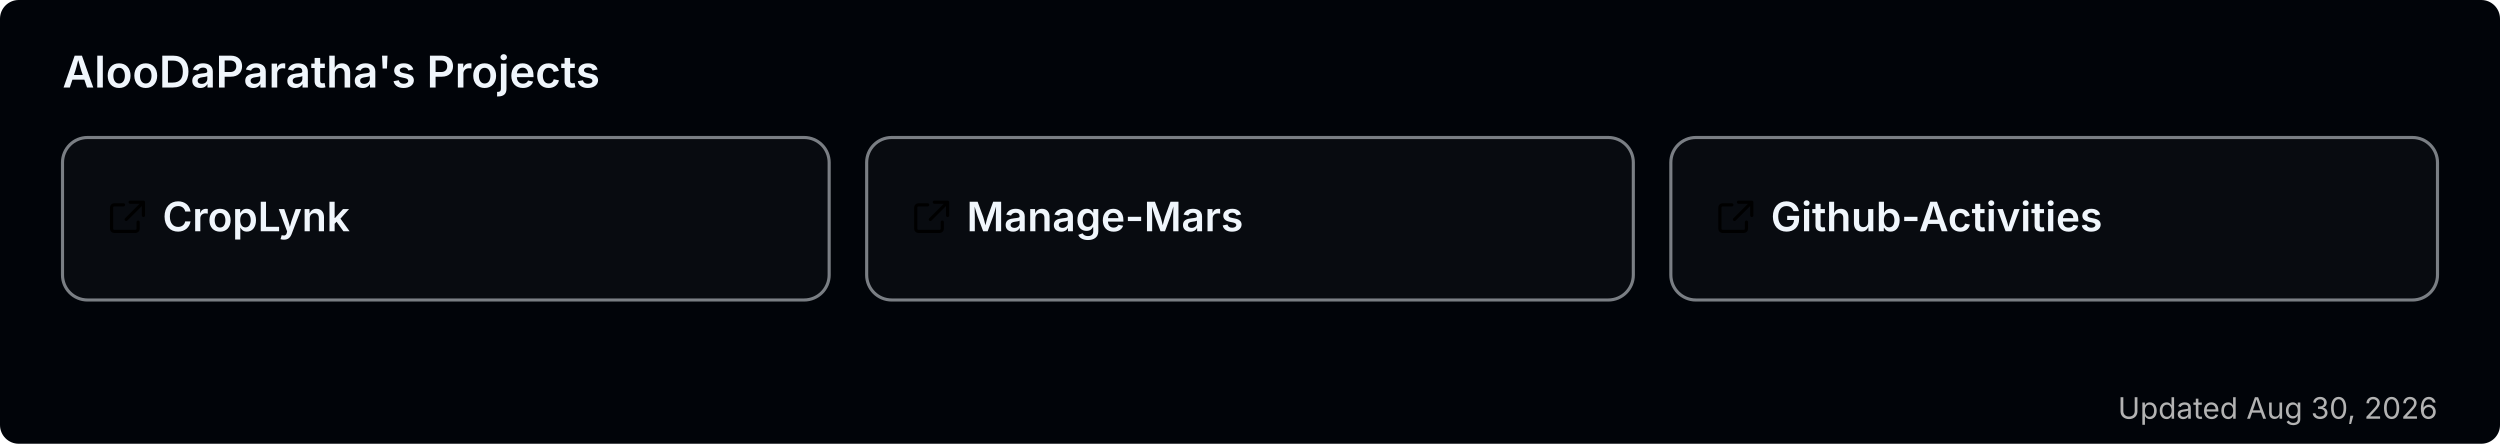
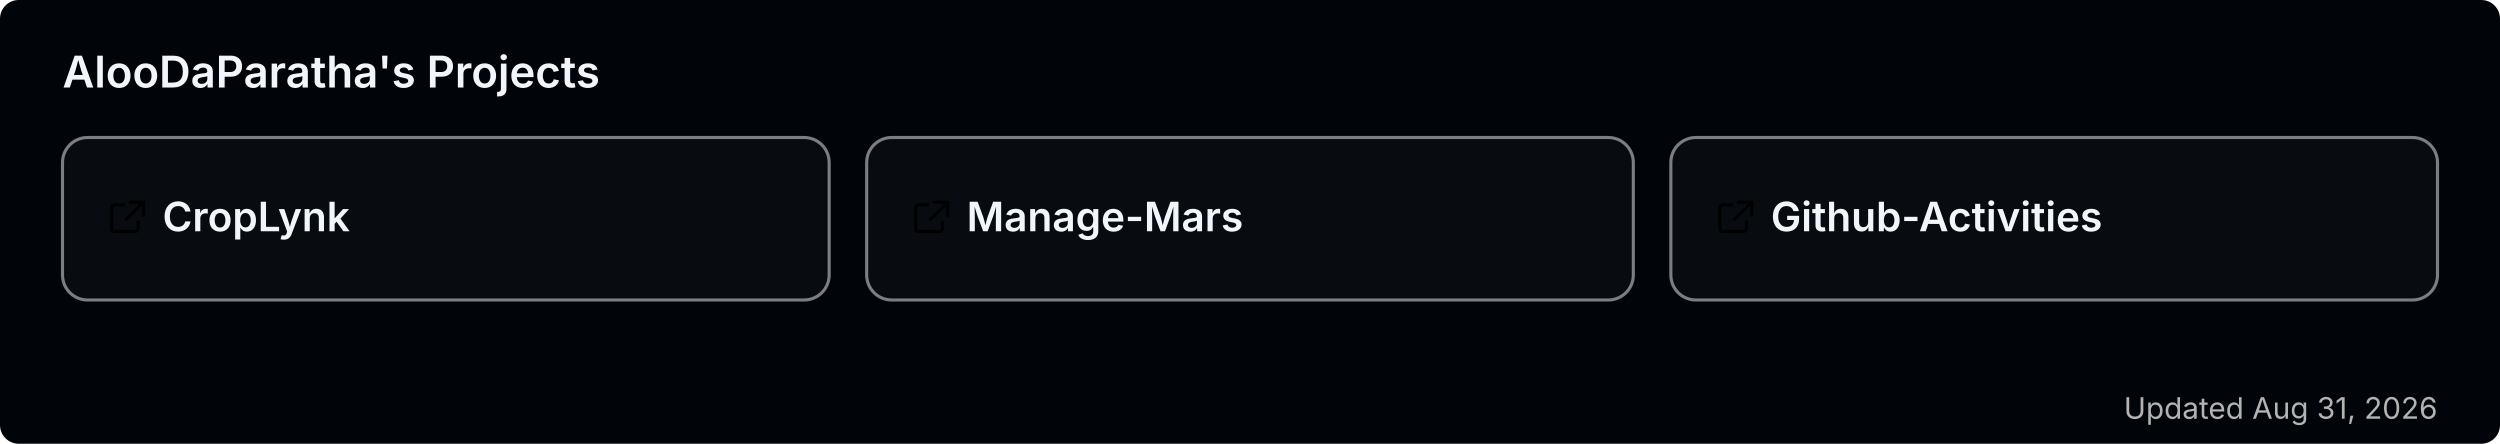
<svg xmlns="http://www.w3.org/2000/svg" width="800" height="142" viewBox="0 0 800 142" role="img" aria-label="AlooDaParatha's pinned GitHub projects">
  <rect width="800" height="142" rx="6" fill="#010409" />
  <text x="20" y="28" font-size="14" font-weight="600" fill="#f0f6fc" font-family="-apple-system,BlinkMacSystemFont,'Segoe UI',sans-serif">AlooDaParatha's Projects</text>
  <a href="https://github.com/AlooDaParatha/CropLynk" target="_blank">
    <g>
      <rect x="20" y="44" width="245.333" height="52" rx="8" fill="rgba(255,255,255,0.03)" stroke="rgba(240,246,252,0.5)" stroke-width="1" />
      <g fill="#f0f6fc" transform="translate(34,63) scale(0.85)">
        <path d="M6.5 3H3a1 1 0 0 0-1 1v8a1 1 0 0 0 1 1h8a1 1 0 0 0 1-1V9.5M9 2h5v5M13.5 2.5l-6 6" fill="none" stroke="currentColor" stroke-width="1.2" stroke-linecap="round" stroke-linejoin="round" />
      </g>
      <text x="52" y="74" font-size="13" font-weight="600" fill="#f0f6fc" font-family="-apple-system,BlinkMacSystemFont,'Segoe UI',sans-serif">CropLynk</text>
    </g>
  </a>
  <a href="https://github.com/AlooDaParatha/Manage-Mars" target="_blank">
    <g>
      <rect x="277.333" y="44" width="245.333" height="52" rx="8" fill="rgba(255,255,255,0.03)" stroke="rgba(240,246,252,0.5)" stroke-width="1" />
      <g fill="#f0f6fc" transform="translate(291.3333,63) scale(0.85)">
        <path d="M6.5 3H3a1 1 0 0 0-1 1v8a1 1 0 0 0 1 1h8a1 1 0 0 0 1-1V9.5M9 2h5v5M13.5 2.5l-6 6" fill="none" stroke="currentColor" stroke-width="1.2" stroke-linecap="round" stroke-linejoin="round" />
      </g>
      <text x="309.333" y="74" font-size="13" font-weight="600" fill="#f0f6fc" font-family="-apple-system,BlinkMacSystemFont,'Segoe UI',sans-serif">Manage-Mars</text>
    </g>
  </a>
  <a href="https://github.com/AlooDaParatha/Github-Activities" target="_blank">
    <g>
      <rect x="534.667" y="44" width="245.333" height="52" rx="8" fill="rgba(255,255,255,0.03)" stroke="rgba(240,246,252,0.5)" stroke-width="1" />
      <g fill="#f0f6fc" transform="translate(548.6667,63) scale(0.85)">
        <path d="M6.5 3H3a1 1 0 0 0-1 1v8a1 1 0 0 0 1 1h8a1 1 0 0 0 1-1V9.5M9 2h5v5M13.5 2.5l-6 6" fill="none" stroke="currentColor" stroke-width="1.2" stroke-linecap="round" stroke-linejoin="round" />
      </g>
      <text x="566.667" y="74" font-size="13" font-weight="600" fill="#f0f6fc" font-family="-apple-system,BlinkMacSystemFont,'Segoe UI',sans-serif">Github-Activities</text>
    </g>
  </a>
-   <text x="780" y="134" font-size="9.5" fill="#b3b3b3" text-anchor="end" font-family="-apple-system,BlinkMacSystemFont,'Segoe UI',sans-serif">Updated Aug 30, 2026</text>
+   <text x="780" y="134" font-size="9.5" fill="#b3b3b3" text-anchor="end" font-family="-apple-system,BlinkMacSystemFont,'Segoe UI',sans-serif">Updated Aug 31, 2026</text>
</svg>
